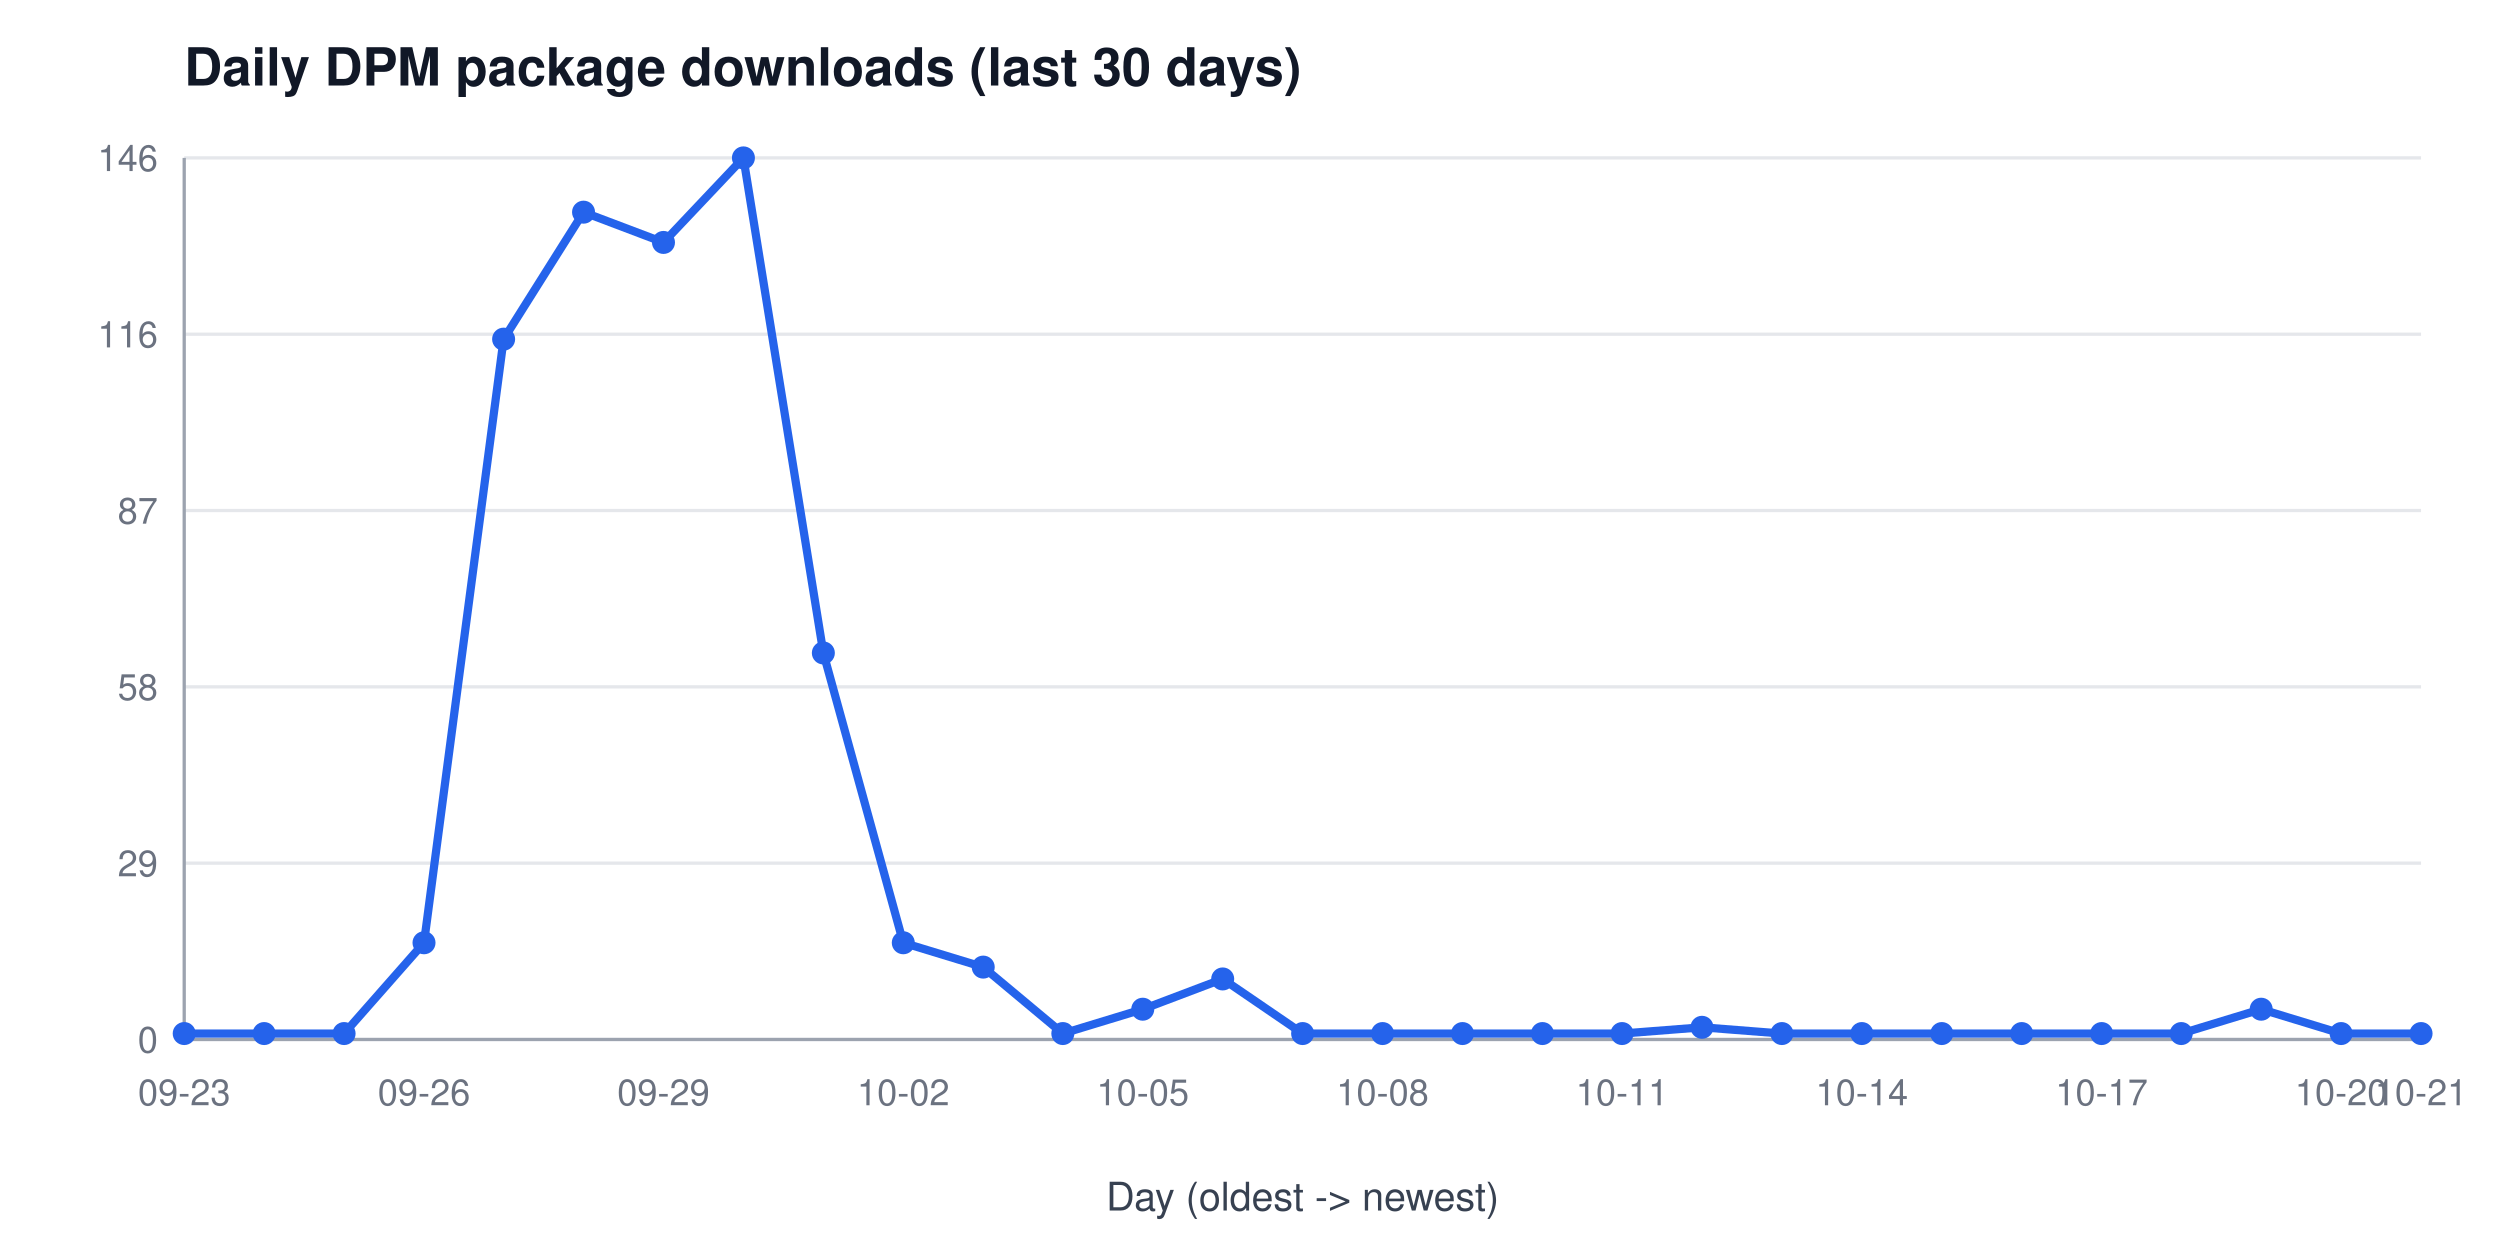
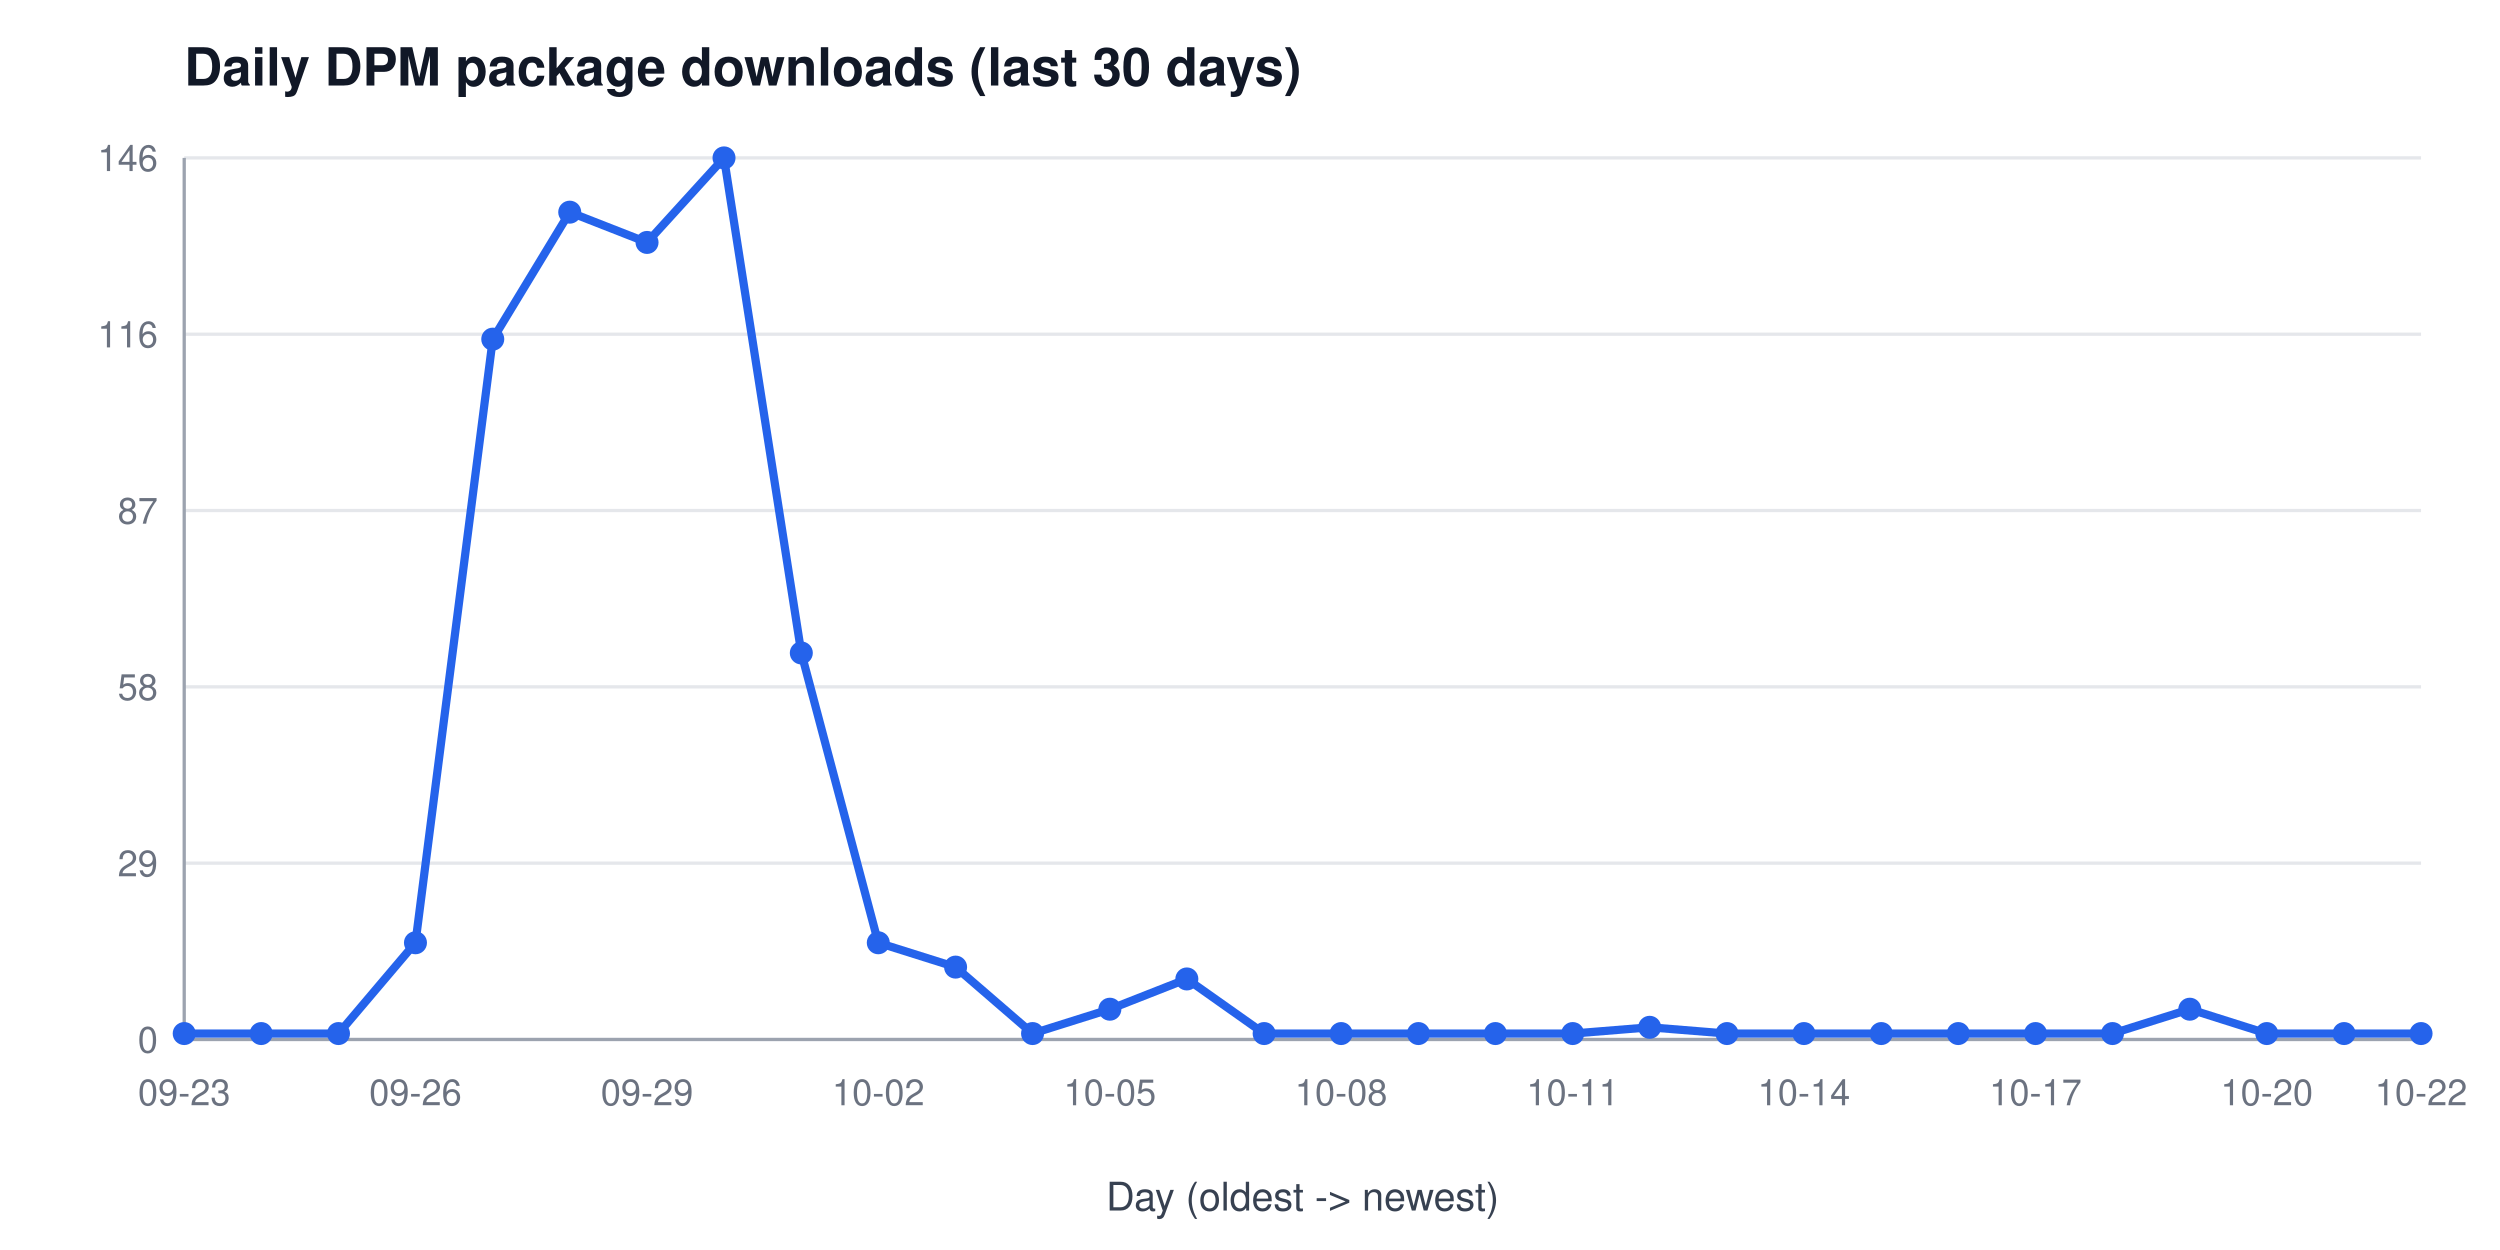
<svg xmlns="http://www.w3.org/2000/svg" width="760" height="380" viewBox="0 0 760 380" font-family="Segoe UI, Helvetica, Arial, sans-serif" role="img" aria-label="Daily DPM package downloads (last 30 days)">
  <rect width="760" height="380" fill="#ffffff" />
  <text x="56" y="26" font-size="16" font-weight="600" fill="#111827">Daily DPM package downloads (last 30 days)</text>
  <line x1="56" y1="316.0" x2="736" y2="316.0" stroke="#e5e7eb" stroke-width="1" />
  <text x="48" y="320.0" font-size="11" fill="#6b7280" text-anchor="end">0</text>
  <line x1="56" y1="262.4" x2="736" y2="262.4" stroke="#e5e7eb" stroke-width="1" />
  <text x="48" y="266.4" font-size="11" fill="#6b7280" text-anchor="end">29</text>
  <line x1="56" y1="208.8" x2="736" y2="208.8" stroke="#e5e7eb" stroke-width="1" />
  <text x="48" y="212.8" font-size="11" fill="#6b7280" text-anchor="end">58</text>
  <line x1="56" y1="155.2" x2="736" y2="155.2" stroke="#e5e7eb" stroke-width="1" />
  <text x="48" y="159.2" font-size="11" fill="#6b7280" text-anchor="end">87</text>
  <line x1="56" y1="101.6" x2="736" y2="101.6" stroke="#e5e7eb" stroke-width="1" />
  <text x="48" y="105.6" font-size="11" fill="#6b7280" text-anchor="end">116</text>
  <line x1="56" y1="48.0" x2="736" y2="48.0" stroke="#e5e7eb" stroke-width="1" />
  <text x="48" y="52.0" font-size="11" fill="#6b7280" text-anchor="end">146</text>
  <line x1="56" y1="48" x2="56" y2="316" stroke="#9ca3af" stroke-width="1" />
  <line x1="56" y1="316" x2="736" y2="316" stroke="#9ca3af" stroke-width="1" />
  <text x="56.0" y="336" font-size="11" fill="#6b7280" text-anchor="middle">09-23</text>
-   <text x="128.9" y="336" font-size="11" fill="#6b7280" text-anchor="middle">09-26</text>
-   <text x="201.7" y="336" font-size="11" fill="#6b7280" text-anchor="middle">09-29</text>
-   <text x="274.6" y="336" font-size="11" fill="#6b7280" text-anchor="middle">10-02</text>
-   <text x="347.4" y="336" font-size="11" fill="#6b7280" text-anchor="middle">10-05</text>
-   <text x="420.3" y="336" font-size="11" fill="#6b7280" text-anchor="middle">10-08</text>
-   <text x="493.1" y="336" font-size="11" fill="#6b7280" text-anchor="middle">10-11</text>
-   <text x="566.0" y="336" font-size="11" fill="#6b7280" text-anchor="middle">10-14</text>
-   <text x="638.9" y="336" font-size="11" fill="#6b7280" text-anchor="middle">10-17</text>
-   <text x="711.7" y="336" font-size="11" fill="#6b7280" text-anchor="middle">10-20</text>
-   <text x="736.0" y="336" font-size="11" fill="#6b7280" text-anchor="middle">10-21</text>
+   <text x="126.3" y="336" font-size="11" fill="#6b7280" text-anchor="middle">09-26</text>
+   <text x="196.7" y="336" font-size="11" fill="#6b7280" text-anchor="middle">09-29</text>
+   <text x="267.0" y="336" font-size="11" fill="#6b7280" text-anchor="middle">10-02</text>
+   <text x="337.4" y="336" font-size="11" fill="#6b7280" text-anchor="middle">10-05</text>
+   <text x="407.7" y="336" font-size="11" fill="#6b7280" text-anchor="middle">10-08</text>
+   <text x="478.1" y="336" font-size="11" fill="#6b7280" text-anchor="middle">10-11</text>
+   <text x="548.4" y="336" font-size="11" fill="#6b7280" text-anchor="middle">10-14</text>
+   <text x="618.8" y="336" font-size="11" fill="#6b7280" text-anchor="middle">10-17</text>
+   <text x="689.1" y="336" font-size="11" fill="#6b7280" text-anchor="middle">10-20</text>
+   <text x="736.0" y="336" font-size="11" fill="#6b7280" text-anchor="middle">10-22</text>
  <text x="396" y="368" font-size="12" fill="#374151" text-anchor="middle">Day (oldest -&gt; newest)</text>
-   <polyline points="56.0,314.2 80.3,314.2 104.6,314.2 128.9,286.6 153.1,103.1 177.4,64.5 201.7,73.7 226.0,48.0 250.3,198.5 274.6,286.6 298.9,294.0 323.1,314.2 347.4,306.8 371.7,297.6 396.0,314.2 420.3,314.2 444.6,314.2 468.9,314.2 493.1,314.2 517.4,312.3 541.7,314.2 566.0,314.2 590.3,314.2 614.6,314.2 638.9,314.2 663.1,314.2 687.4,306.8 711.7,314.2 736.0,314.2" fill="none" stroke="#2563eb" stroke-width="2.5" />
+   <polyline points="56.0,314.2 79.4,314.2 102.9,314.2 126.3,286.6 149.8,103.1 173.2,64.5 196.7,73.7 220.1,48.0 243.6,198.5 267.0,286.6 290.5,294.0 313.9,314.2 337.4,306.8 360.8,297.6 384.3,314.2 407.7,314.2 431.2,314.2 454.6,314.2 478.1,314.2 501.5,312.3 525.0,314.2 548.4,314.2 571.9,314.2 595.3,314.2 618.8,314.2 642.2,314.2 665.7,306.8 689.1,314.2 712.6,314.2 736.0,314.2" fill="none" stroke="#2563eb" stroke-width="2.5" />
  <circle cx="56.0" cy="314.2" r="3.5" fill="#2563eb" />
-   <circle cx="80.3" cy="314.2" r="3.5" fill="#2563eb" />
-   <circle cx="104.6" cy="314.2" r="3.5" fill="#2563eb" />
-   <circle cx="128.9" cy="286.6" r="3.5" fill="#2563eb" />
-   <circle cx="153.1" cy="103.1" r="3.5" fill="#2563eb" />
-   <circle cx="177.4" cy="64.5" r="3.5" fill="#2563eb" />
-   <circle cx="201.7" cy="73.7" r="3.5" fill="#2563eb" />
-   <circle cx="226.0" cy="48.0" r="3.5" fill="#2563eb" />
-   <circle cx="250.3" cy="198.5" r="3.5" fill="#2563eb" />
-   <circle cx="274.6" cy="286.6" r="3.5" fill="#2563eb" />
-   <circle cx="298.9" cy="294.0" r="3.5" fill="#2563eb" />
-   <circle cx="323.1" cy="314.2" r="3.5" fill="#2563eb" />
-   <circle cx="347.4" cy="306.8" r="3.5" fill="#2563eb" />
-   <circle cx="371.7" cy="297.6" r="3.5" fill="#2563eb" />
-   <circle cx="396.0" cy="314.2" r="3.5" fill="#2563eb" />
-   <circle cx="420.3" cy="314.2" r="3.5" fill="#2563eb" />
-   <circle cx="444.6" cy="314.2" r="3.5" fill="#2563eb" />
-   <circle cx="468.9" cy="314.2" r="3.5" fill="#2563eb" />
-   <circle cx="493.1" cy="314.2" r="3.5" fill="#2563eb" />
-   <circle cx="517.4" cy="312.3" r="3.5" fill="#2563eb" />
-   <circle cx="541.7" cy="314.2" r="3.5" fill="#2563eb" />
-   <circle cx="566.0" cy="314.2" r="3.5" fill="#2563eb" />
-   <circle cx="590.3" cy="314.2" r="3.5" fill="#2563eb" />
-   <circle cx="614.6" cy="314.2" r="3.5" fill="#2563eb" />
-   <circle cx="638.9" cy="314.2" r="3.5" fill="#2563eb" />
-   <circle cx="663.1" cy="314.2" r="3.5" fill="#2563eb" />
-   <circle cx="687.4" cy="306.8" r="3.5" fill="#2563eb" />
-   <circle cx="711.7" cy="314.2" r="3.5" fill="#2563eb" />
+   <circle cx="79.4" cy="314.2" r="3.5" fill="#2563eb" />
+   <circle cx="102.9" cy="314.2" r="3.5" fill="#2563eb" />
+   <circle cx="126.3" cy="286.6" r="3.5" fill="#2563eb" />
+   <circle cx="149.8" cy="103.1" r="3.5" fill="#2563eb" />
+   <circle cx="173.2" cy="64.5" r="3.5" fill="#2563eb" />
+   <circle cx="196.7" cy="73.7" r="3.5" fill="#2563eb" />
+   <circle cx="220.1" cy="48.0" r="3.5" fill="#2563eb" />
+   <circle cx="243.6" cy="198.5" r="3.5" fill="#2563eb" />
+   <circle cx="267.0" cy="286.6" r="3.5" fill="#2563eb" />
+   <circle cx="290.5" cy="294.0" r="3.5" fill="#2563eb" />
+   <circle cx="313.9" cy="314.2" r="3.5" fill="#2563eb" />
+   <circle cx="337.4" cy="306.8" r="3.5" fill="#2563eb" />
+   <circle cx="360.8" cy="297.6" r="3.5" fill="#2563eb" />
+   <circle cx="384.3" cy="314.2" r="3.5" fill="#2563eb" />
+   <circle cx="407.7" cy="314.2" r="3.5" fill="#2563eb" />
+   <circle cx="431.2" cy="314.2" r="3.5" fill="#2563eb" />
+   <circle cx="454.6" cy="314.2" r="3.5" fill="#2563eb" />
+   <circle cx="478.1" cy="314.2" r="3.5" fill="#2563eb" />
+   <circle cx="501.5" cy="312.3" r="3.5" fill="#2563eb" />
+   <circle cx="525.0" cy="314.2" r="3.5" fill="#2563eb" />
+   <circle cx="548.4" cy="314.2" r="3.5" fill="#2563eb" />
+   <circle cx="571.9" cy="314.2" r="3.5" fill="#2563eb" />
+   <circle cx="595.3" cy="314.2" r="3.5" fill="#2563eb" />
+   <circle cx="618.8" cy="314.2" r="3.5" fill="#2563eb" />
+   <circle cx="642.2" cy="314.2" r="3.5" fill="#2563eb" />
+   <circle cx="665.7" cy="306.8" r="3.5" fill="#2563eb" />
+   <circle cx="689.1" cy="314.2" r="3.5" fill="#2563eb" />
+   <circle cx="712.6" cy="314.2" r="3.5" fill="#2563eb" />
  <circle cx="736.0" cy="314.2" r="3.5" fill="#2563eb" />
</svg>
